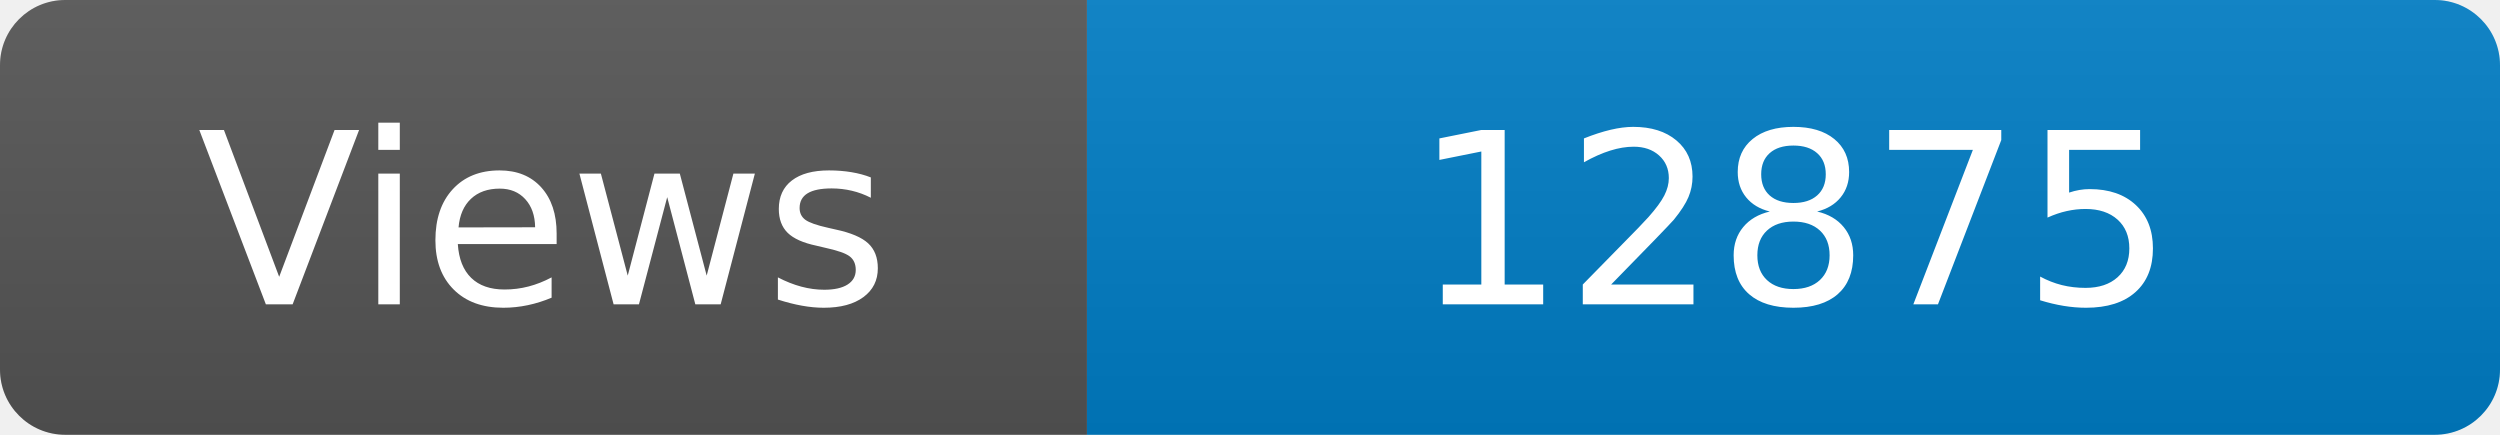
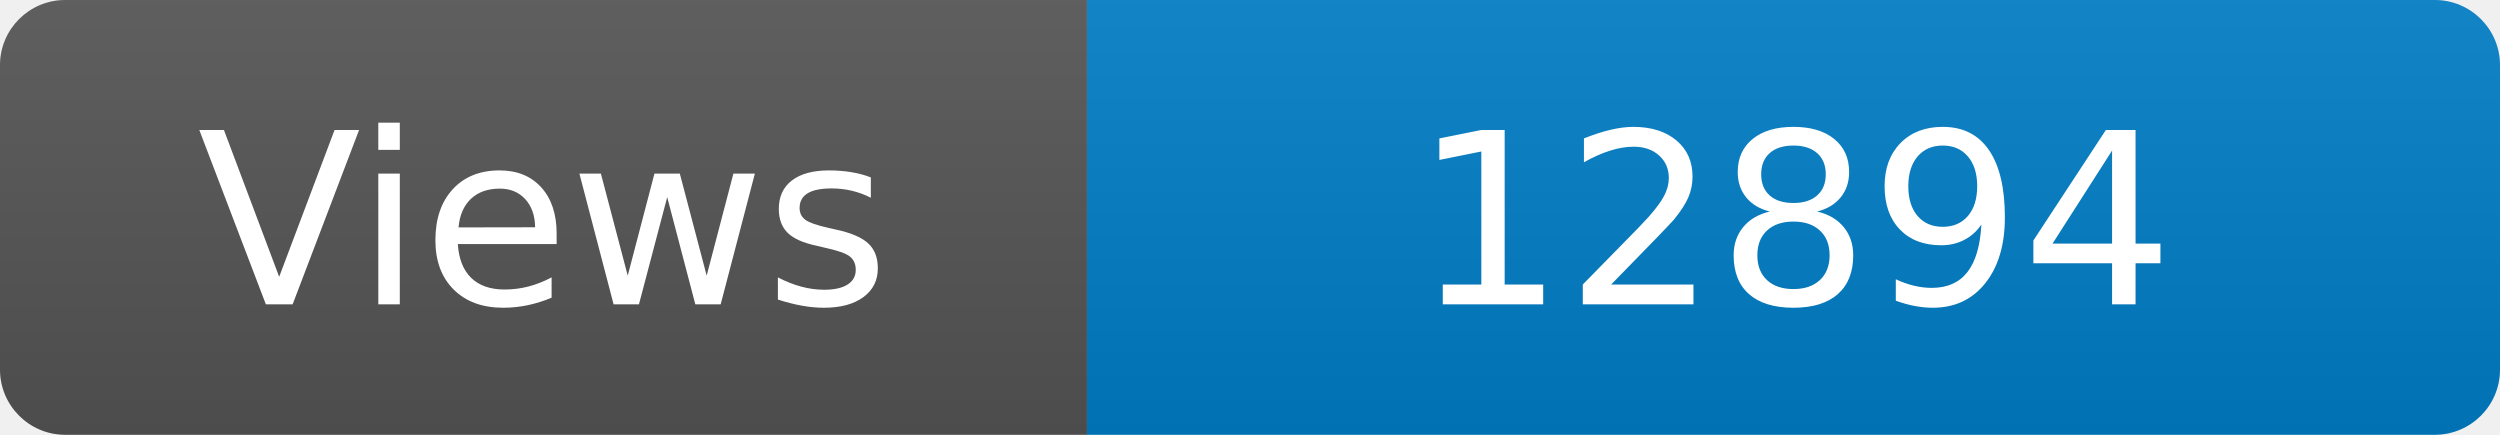
<svg xmlns="http://www.w3.org/2000/svg" width="115" height="20" role="img" aria-label="Maintained?: yes">
  <linearGradient id="s" x2="0" y2="100%">
    <stop offset="0" stop-color="#bbb" stop-opacity=".1" />
    <stop offset="1" stop-opacity=".1" />
  </linearGradient>
  <clipPath id="r">
    <rect width="115" height="20" rx="3" fill="#fff" />
  </clipPath>
  <g clip-path="url(#r)">
    <rect width="50" height="20" fill="#555" />
    <rect x="50" width="160" height="20" fill="#007ec6" />
    <rect width="115" height="20" fill="url(#s)" />
  </g>
  <g fill="#fff" text-anchor="middle" font-family="Verdana,Geneva,DejaVu Sans,sans-serif" font-size="110">
    <text x="250" y="140" transform="scale(.1)" fill="#fff">Views</text>
-     <text x="825" y="140" transform="scale(.1)" fill="#fff">12875</text>
+     <text x="825" y="140" transform="scale(.1)" fill="#fff">12894</text>
  </g>
</svg>
